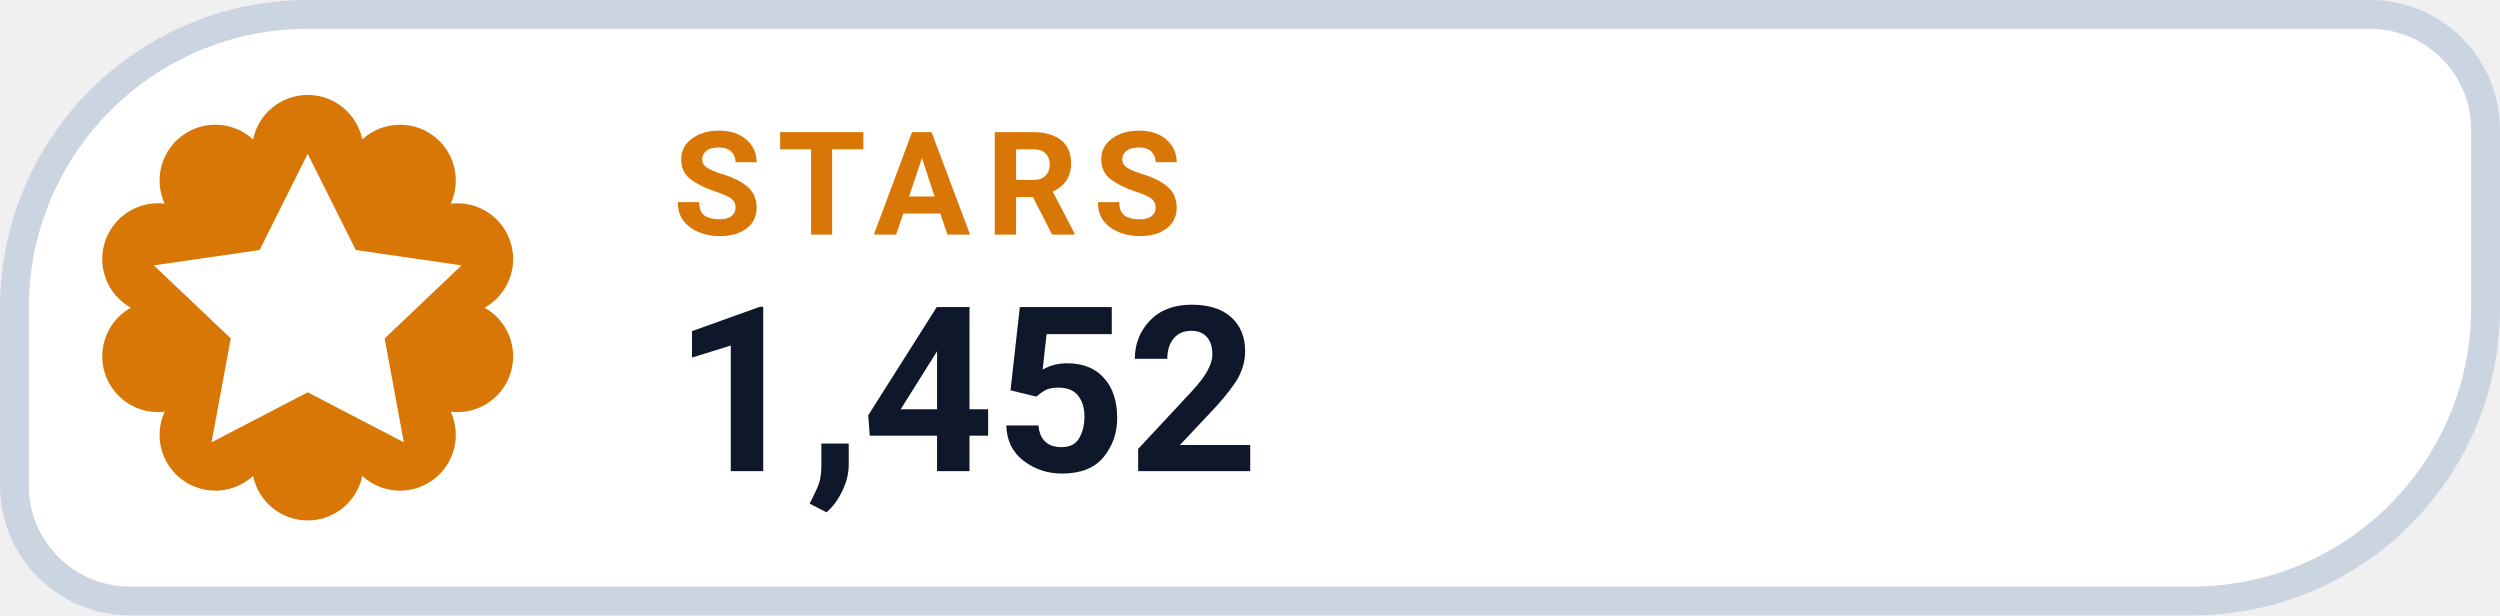
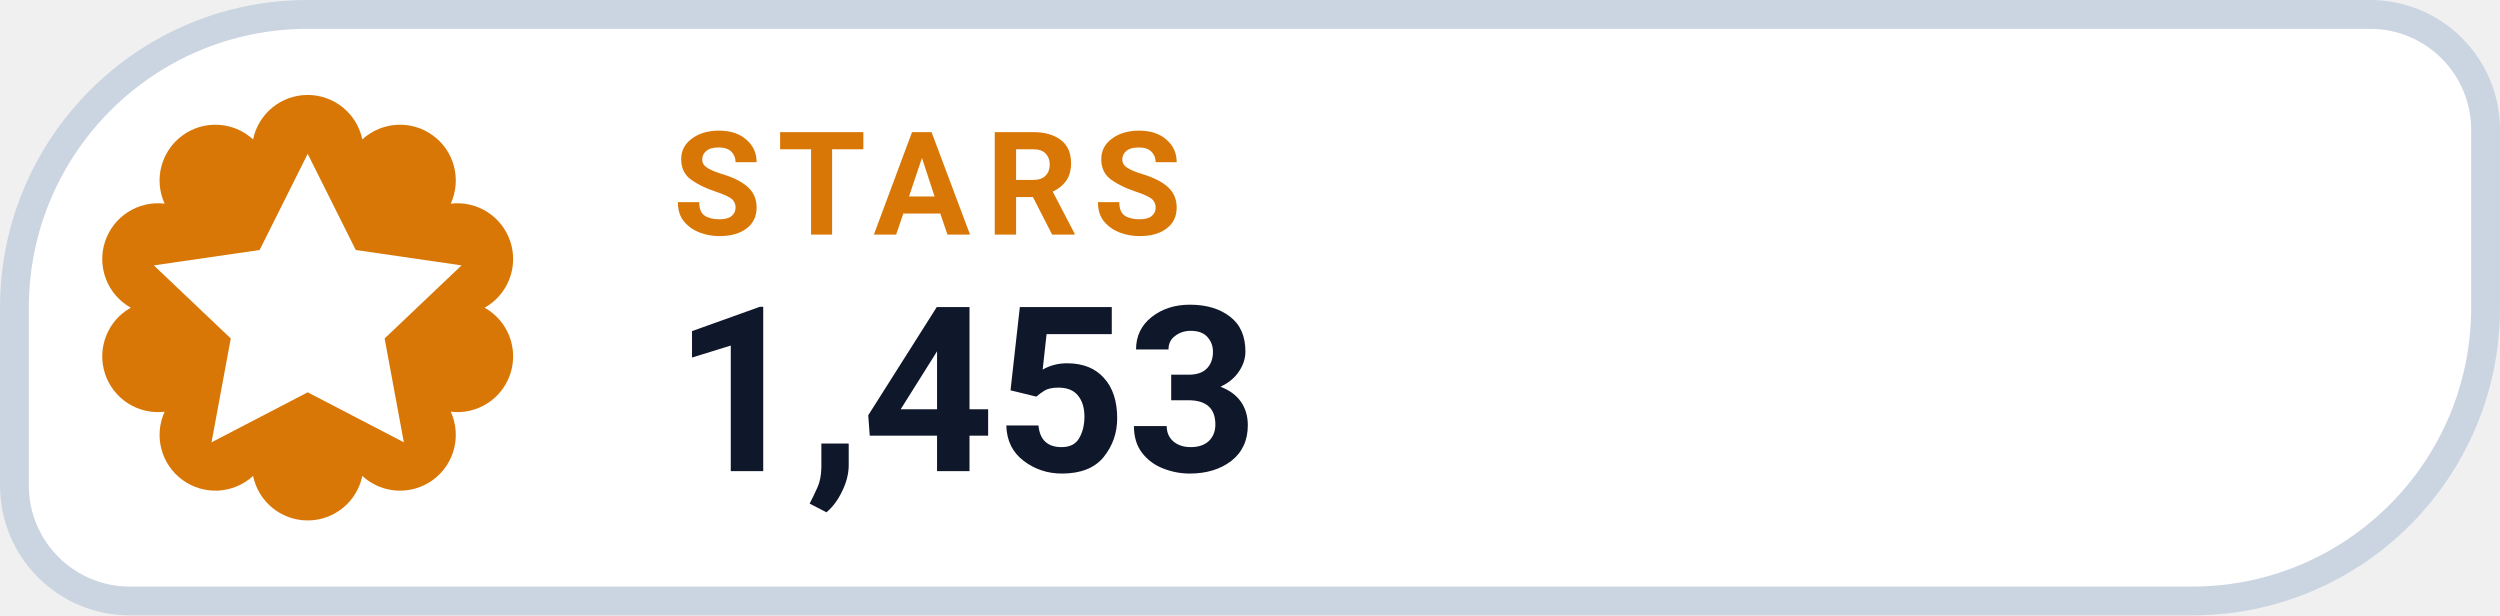
- <svg xmlns="http://www.w3.org/2000/svg" width="130" height="32" viewBox="0 0 130 32" role="img" aria-label="STARS 1,452">
+ <svg xmlns="http://www.w3.org/2000/svg" width="130" height="32" viewBox="0 0 130 32" role="img" aria-label="STARS 1,453">
  <path d="M 16.00 0.75 H 123.25 A 6.00 6.00 0 0 1 129.25 6.75 V 16.00 A 15.25 15.25 0 0 1 114.00 31.25 H 6.75 A 6.00 6.00 0 0 1 0.75 25.25 V 16.00 A 15.25 15.25 0 0 1 16.00 0.75 Z" fill="#FFFFFF" stroke="#CBD5E1" stroke-width="1.5" />
  <path d="M 13.16 7.25 A 2.90 2.90 0 0 1 18.84 7.25 A 2.90 2.90 0 0 1 23.44 10.59 A 2.90 2.90 0 0 1 25.20 16.00 A 2.90 2.90 0 0 1 23.44 21.41 A 2.90 2.90 0 0 1 18.84 24.75 A 2.90 2.90 0 0 1 13.16 24.75 A 2.90 2.90 0 0 1 8.56 21.41 A 2.90 2.90 0 0 1 6.80 16.00 A 2.90 2.90 0 0 1 8.56 10.59 A 2.90 2.90 0 0 1 13.16 7.25 Z" fill="#D97706" />
  <g transform="translate(16 16)" style="color:#FFFFFF;">
    <path d="M0 -8 l2.5 5 5.5 .8 -4 3.8 1 5.4 -5 -2.6 -5 2.6 1 -5.4 -4 -3.8 5.5 -.8 Z" fill="currentColor" />
  </g>
  <text x="35" y="12.2" fill="#D97706" font-family="-apple-system,BlinkMacSystemFont,'Segoe UI',Roboto,Helvetica,Arial,sans-serif" font-size="7.5" font-weight="700" letter-spacing=".8">STARS</text>
-   <text x="35" y="24.5" fill="#0F172A" font-family="-apple-system,BlinkMacSystemFont,'Segoe UI',Roboto,Helvetica,Arial,sans-serif" font-size="12" font-weight="750">1,452</text>
+   <text x="35" y="24.5" fill="#0F172A" font-family="-apple-system,BlinkMacSystemFont,'Segoe UI',Roboto,Helvetica,Arial,sans-serif" font-size="12" font-weight="750">1,453</text>
</svg>
